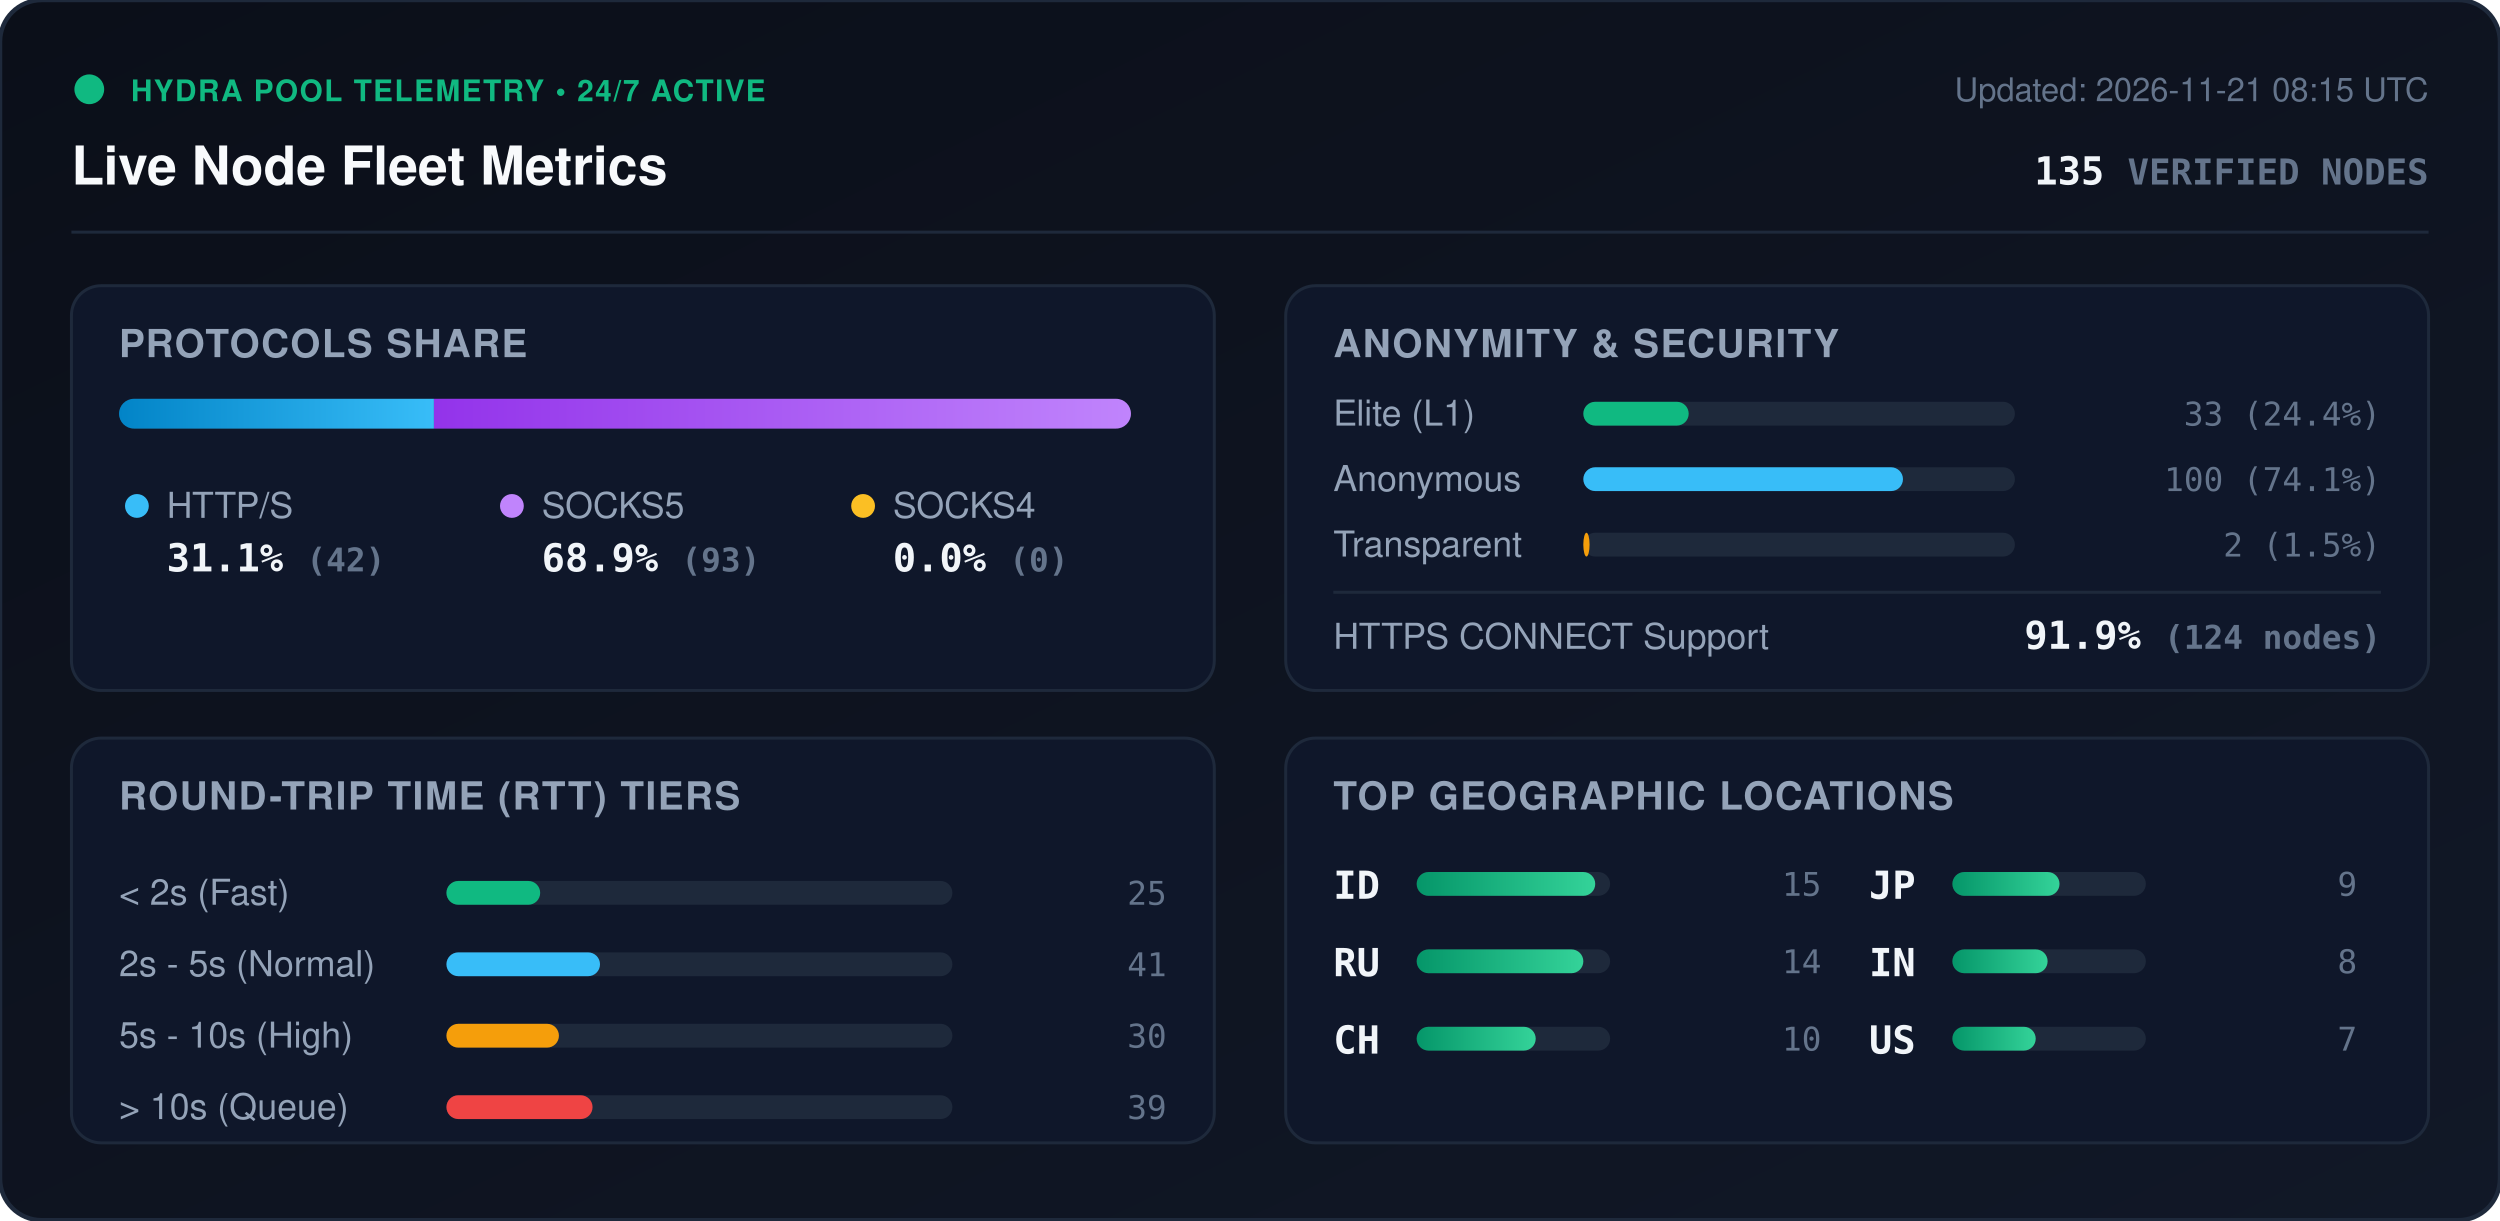
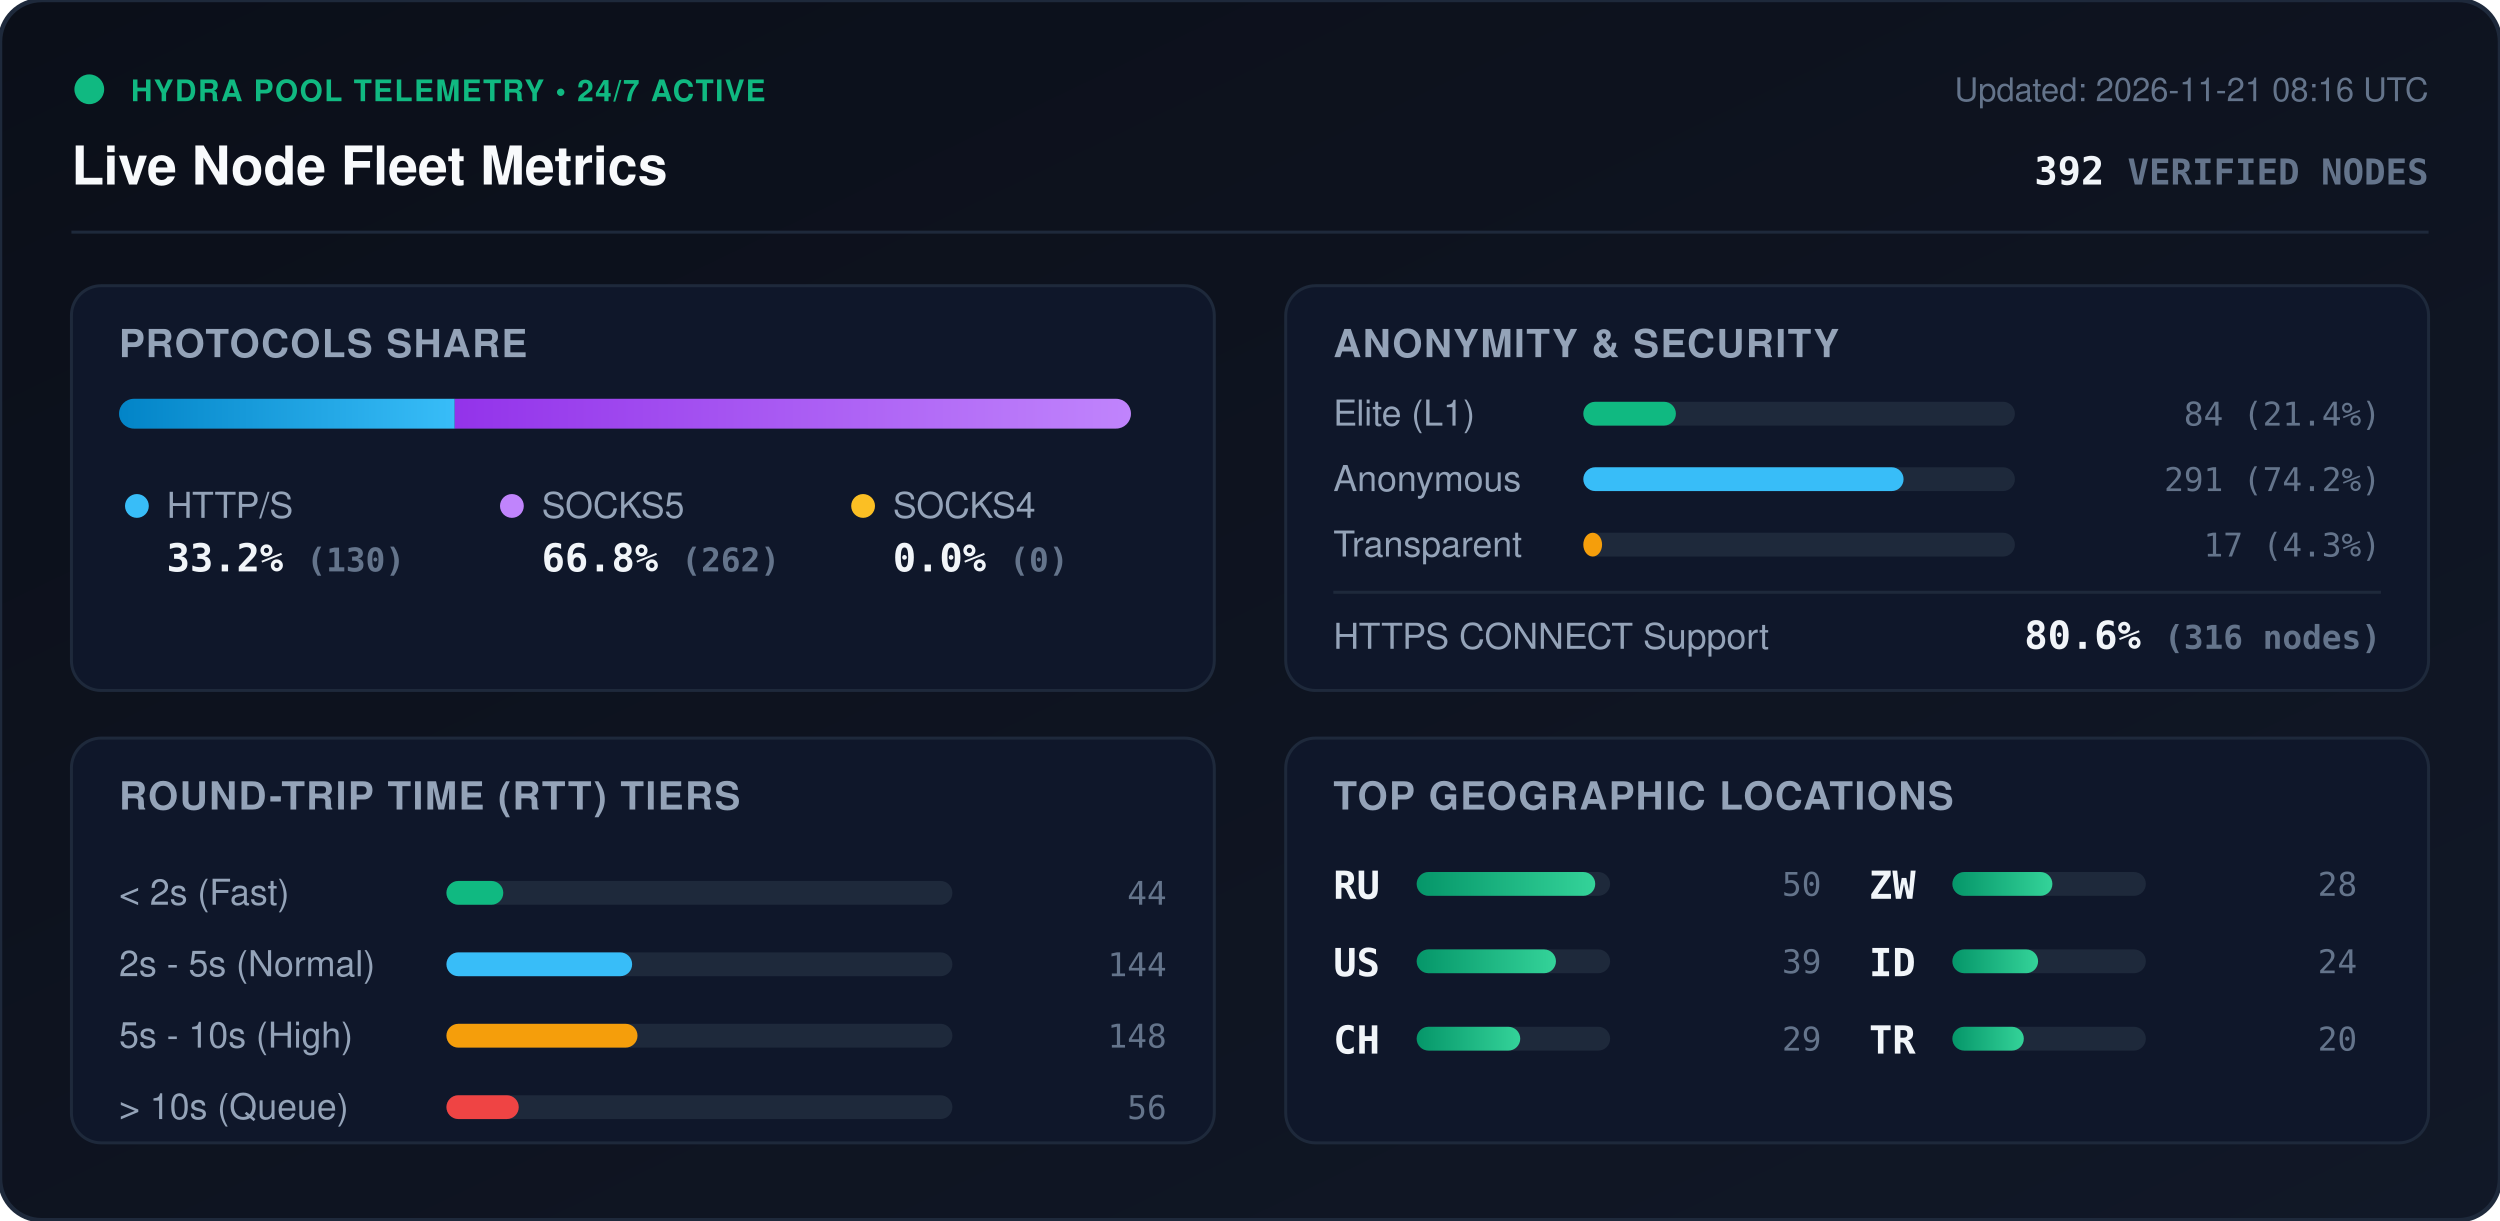
<svg xmlns="http://www.w3.org/2000/svg" viewBox="0 0 840 410" width="840" height="410" style="max-width: 100%; height: auto;">
  <defs>
    <linearGradient id="bg" x1="0%" y1="0%" x2="100%" y2="100%">
      <stop offset="0%" stop-color="#0b0f19" />
      <stop offset="100%" stop-color="#111827" />
    </linearGradient>
    <linearGradient id="bar-http" x1="0%" y1="0%" x2="100%" y2="0%">
      <stop offset="0%" stop-color="#0284c7" />
      <stop offset="100%" stop-color="#38bdf8" />
    </linearGradient>
    <linearGradient id="bar-socks5" x1="0%" y1="0%" x2="100%" y2="0%">
      <stop offset="0%" stop-color="#9333ea" />
      <stop offset="100%" stop-color="#c084fc" />
    </linearGradient>
    <linearGradient id="bar-socks4" x1="0%" y1="0%" x2="100%" y2="0%">
      <stop offset="0%" stop-color="#d97706" />
      <stop offset="100%" stop-color="#fbbf24" />
    </linearGradient>
    <linearGradient id="bar-green" x1="0%" y1="0%" x2="100%" y2="0%">
      <stop offset="0%" stop-color="#059669" />
      <stop offset="100%" stop-color="#34d399" />
    </linearGradient>
    <clipPath id="prog-track-clip">
      <rect width="340.0" height="10" rx="5" />
    </clipPath>
    <style>
      .title { font: 700 18px -apple-system, BlinkMacSystemFont, 'Segoe UI', Helvetica, Arial, sans-serif; fill: #f8fafc; }
      .sub { font: 500 11px -apple-system, BlinkMacSystemFont, 'Segoe UI', Helvetica, Arial, sans-serif; fill: #64748b; }
      .section-hdr { font: 600 13px -apple-system, BlinkMacSystemFont, 'Segoe UI', Helvetica, Arial, sans-serif; fill: #94a3b8; letter-spacing: 0.5px; }
      .metric-val { font: 700 13px -apple-system, BlinkMacSystemFont, 'Segoe UI', Helvetica, Arial, sans-serif; fill: #f1f5f9; }
      .metric-lbl { font: 500 12px -apple-system, BlinkMacSystemFont, 'Segoe UI', Helvetica, Arial, sans-serif; fill: #94a3b8; }
      .badge-txt { font: 700 10px -apple-system, BlinkMacSystemFont, 'Segoe UI', Helvetica, Arial, sans-serif; fill: #10b981; letter-spacing: 0.5px; }
      .mono { font-family: ui-monospace, SFMono-Regular, Menlo, Monaco, Consolas, monospace; }
      .pulse { animation: beacon 2s infinite ease-in-out; }
      @keyframes beacon { 0%, 100% { opacity: 1; } 50% { opacity: 0.35; } }
    </style>
  </defs>
  <rect width="840" height="410" rx="14" fill="url(#bg)" stroke="#1e293b" stroke-width="1.5" />
  <g transform="translate(24, 24)">
    <circle cx="6" cy="6" r="5" fill="#10b981" class="pulse" />
    <text x="20" y="10" class="badge-txt">HYDRA POOL TELEMETRY • 24/7 ACTIVE</text>
    <text x="0" y="38" class="title">Live Node Fleet Metrics</text>
-     <text x="792" y="10" text-anchor="end" class="sub">Updated: 2026-11-21 08:15 UTC</text>
-     <text x="792" y="38" text-anchor="end" class="metric-val mono" fill="#38bdf8">135 <tspan font-size="12" fill="#64748b">VERIFIED NODES</tspan>
+     <text x="792" y="10" text-anchor="end" class="sub">Updated: 2026-11-21 08:16 UTC</text>
+     <text x="792" y="38" text-anchor="end" class="metric-val mono" fill="#38bdf8">392 <tspan font-size="12" fill="#64748b">VERIFIED NODES</tspan>
    </text>
  </g>
  <line x1="24" y1="78" x2="816" y2="78" stroke="#1e293b" stroke-width="1" />
  <g transform="translate(24, 96)">
    <rect width="384" height="136" rx="10" fill="#0f172a" stroke="#1e293b" />
    <text x="16" y="24" class="section-hdr">PROTOCOLS SHARE</text>
    <g transform="translate(16, 38)">
      <rect width="340.0" height="10" rx="5" fill="#1e293b" />
      <g clip-path="url(#prog-track-clip)">
-         <rect x="0" width="105.8" height="10" fill="url(#bar-http)" />
-         <rect x="105.8" width="234.2" height="10" fill="url(#bar-socks5)" />
+         <rect x="0" width="112.8" height="10" fill="url(#bar-http)" />
+         <rect x="112.8" width="227.2" height="10" fill="url(#bar-socks5)" />
        <rect x="340.0" width="0.0" height="10" fill="url(#bar-socks4)" />
      </g>
    </g>
    <g transform="translate(16, 68)">
      <circle cx="6" cy="6" r="4" fill="#38bdf8" />
      <text x="16" y="10" class="metric-lbl">HTTP/S</text>
-       <text x="16" y="28" class="metric-val mono">31.1% <tspan font-size="11" fill="#64748b">(42)</tspan>
+       <text x="16" y="28" class="metric-val mono">33.2% <tspan font-size="11" fill="#64748b">(130)</tspan>
      </text>
      <circle cx="132" cy="6" r="4" fill="#c084fc" />
      <text x="142" y="10" class="metric-lbl">SOCKS5</text>
-       <text x="142" y="28" class="metric-val mono">68.9% <tspan font-size="11" fill="#64748b">(93)</tspan>
+       <text x="142" y="28" class="metric-val mono">66.8% <tspan font-size="11" fill="#64748b">(262)</tspan>
      </text>
      <circle cx="250" cy="6" r="4" fill="#fbbf24" />
      <text x="260" y="10" class="metric-lbl">SOCKS4</text>
      <text x="260" y="28" class="metric-val mono">0.0% <tspan font-size="11" fill="#64748b">(0)</tspan>
      </text>
    </g>
  </g>
  <g transform="translate(432, 96)">
    <rect width="384" height="136" rx="10" fill="#0f172a" stroke="#1e293b" />
    <text x="16" y="24" class="section-hdr">ANONYMITY &amp; SECURITY</text>
    <text x="16" y="47" class="metric-lbl">Elite (L1)</text>
    <rect x="100" y="39" width="145.0" height="8" rx="4" fill="#1e293b" />
-     <rect x="100" y="39" width="35.4" height="8" rx="4" fill="#10b981" />
-     <text x="368" y="47" text-anchor="end" class="mono sub" fill="#e2e8f0">33 (24.4%)</text>
+     <rect x="100" y="39" width="31.1" height="8" rx="4" fill="#10b981" />
+     <text x="368" y="47" text-anchor="end" class="mono sub" fill="#e2e8f0">84 (21.4%)</text>
    <text x="16" y="69" class="metric-lbl">Anonymous</text>
    <rect x="100" y="61" width="145.0" height="8" rx="4" fill="#1e293b" />
-     <rect x="100" y="61" width="107.4" height="8" rx="4" fill="#38bdf8" />
-     <text x="368" y="69" text-anchor="end" class="mono sub" fill="#e2e8f0">100 (74.1%)</text>
+     <rect x="100" y="61" width="107.6" height="8" rx="4" fill="#38bdf8" />
+     <text x="368" y="69" text-anchor="end" class="mono sub" fill="#e2e8f0">291 (74.2%)</text>
    <text x="16" y="91" class="metric-lbl">Transparent</text>
    <rect x="100" y="83" width="145.0" height="8" rx="4" fill="#1e293b" />
-     <rect x="100" y="83" width="2.1" height="8" rx="4" fill="#f59e0b" />
-     <text x="368" y="91" text-anchor="end" class="mono sub" fill="#e2e8f0">2 (1.5%)</text>
+     <rect x="100" y="83" width="6.3" height="8" rx="4" fill="#f59e0b" />
+     <text x="368" y="91" text-anchor="end" class="mono sub" fill="#e2e8f0">17 (4.3%)</text>
    <line x1="16" y1="103" x2="368" y2="103" stroke="#1e293b" stroke-width="1" />
    <text x="16" y="122" class="metric-lbl">HTTPS CONNECT Support</text>
-     <text x="368" y="122" text-anchor="end" class="metric-val mono" fill="#34d399">91.9% <tspan font-size="11" fill="#64748b">(124 nodes)</tspan>
+     <text x="368" y="122" text-anchor="end" class="metric-val mono" fill="#34d399">80.6% <tspan font-size="11" fill="#64748b">(316 nodes)</tspan>
    </text>
  </g>
  <g transform="translate(24, 248)">
    <rect width="384" height="136" rx="10" fill="#0f172a" stroke="#1e293b" />
    <text x="16" y="24" class="section-hdr">ROUND-TRIP TIME (RTT) TIERS</text>
    <g transform="translate(16, 42)">
      <text x="0" y="14" class="metric-lbl">&lt; 2s (Fast)</text>
      <rect x="110" y="6" width="170" height="8" rx="4" fill="#1e293b" />
-       <rect x="110" y="6" width="31.5" height="8" rx="4" fill="#10b981" />
-       <text x="352" y="14" text-anchor="end" class="mono sub">25</text>
+       <rect x="110" y="6" width="19.1" height="8" rx="4" fill="#10b981" />
+       <text x="352" y="14" text-anchor="end" class="mono sub">44</text>
      <text x="0" y="38" class="metric-lbl">2s - 5s (Normal)</text>
      <rect x="110" y="30" width="170" height="8" rx="4" fill="#1e293b" />
-       <rect x="110" y="30" width="51.6" height="8" rx="4" fill="#38bdf8" />
-       <text x="352" y="38" text-anchor="end" class="mono sub">41</text>
+       <rect x="110" y="30" width="62.4" height="8" rx="4" fill="#38bdf8" />
+       <text x="352" y="38" text-anchor="end" class="mono sub">144</text>
      <text x="0" y="62" class="metric-lbl">5s - 10s (High)</text>
      <rect x="110" y="54" width="170" height="8" rx="4" fill="#1e293b" />
-       <rect x="110" y="54" width="37.8" height="8" rx="4" fill="#f59e0b" />
-       <text x="352" y="62" text-anchor="end" class="mono sub">30</text>
+       <rect x="110" y="54" width="64.2" height="8" rx="4" fill="#f59e0b" />
+       <text x="352" y="62" text-anchor="end" class="mono sub">148</text>
      <text x="0" y="86" class="metric-lbl">&gt; 10s (Queue)</text>
      <rect x="110" y="78" width="170" height="8" rx="4" fill="#1e293b" />
-       <rect x="110" y="78" width="49.1" height="8" rx="4" fill="#ef4444" />
-       <text x="352" y="86" text-anchor="end" class="mono sub">39</text>
+       <rect x="110" y="78" width="24.3" height="8" rx="4" fill="#ef4444" />
+       <text x="352" y="86" text-anchor="end" class="mono sub">56</text>
    </g>
  </g>
  <g transform="translate(432, 248)">
    <rect width="384" height="136" rx="10" fill="#0f172a" stroke="#1e293b" />
    <text x="16" y="24" class="section-hdr">TOP GEOGRAPHIC LOCATIONS</text>
    <g transform="translate(16, 42)">
      <g transform="translate(0, 0)">
-         <text x="0" y="12" class="mono metric-val" font-size="12">ID</text>
+         <text x="0" y="12" class="mono metric-val" font-size="12">RU</text>
        <rect x="28" y="3" width="65" height="8" rx="4" fill="#1e293b" />
        <rect x="28" y="3" width="60.0" height="8" rx="4" fill="url(#bar-green)" />
-         <text x="164" y="11" text-anchor="end" class="mono sub">15</text>
+         <text x="164" y="11" text-anchor="end" class="mono sub">50</text>
      </g>
      <g transform="translate(0, 26)">
-         <text x="0" y="12" class="mono metric-val" font-size="12">RU</text>
+         <text x="0" y="12" class="mono metric-val" font-size="12">US</text>
        <rect x="28" y="3" width="65" height="8" rx="4" fill="#1e293b" />
-         <rect x="28" y="3" width="56.0" height="8" rx="4" fill="url(#bar-green)" />
-         <text x="164" y="11" text-anchor="end" class="mono sub">14</text>
+         <rect x="28" y="3" width="46.8" height="8" rx="4" fill="url(#bar-green)" />
+         <text x="164" y="11" text-anchor="end" class="mono sub">39</text>
      </g>
      <g transform="translate(0, 52)">
        <text x="0" y="12" class="mono metric-val" font-size="12">CH</text>
        <rect x="28" y="3" width="65" height="8" rx="4" fill="#1e293b" />
-         <rect x="28" y="3" width="40.0" height="8" rx="4" fill="url(#bar-green)" />
-         <text x="164" y="11" text-anchor="end" class="mono sub">10</text>
+         <rect x="28" y="3" width="34.8" height="8" rx="4" fill="url(#bar-green)" />
+         <text x="164" y="11" text-anchor="end" class="mono sub">29</text>
      </g>
      <g transform="translate(180, 0)">
-         <text x="0" y="12" class="mono metric-val" font-size="12">JP</text>
+         <text x="0" y="12" class="mono metric-val" font-size="12">ZW</text>
        <rect x="28" y="3" width="65" height="8" rx="4" fill="#1e293b" />
-         <rect x="28" y="3" width="36.0" height="8" rx="4" fill="url(#bar-green)" />
-         <text x="164" y="11" text-anchor="end" class="mono sub">9</text>
+         <rect x="28" y="3" width="33.6" height="8" rx="4" fill="url(#bar-green)" />
+         <text x="164" y="11" text-anchor="end" class="mono sub">28</text>
      </g>
      <g transform="translate(180, 26)">
-         <text x="0" y="12" class="mono metric-val" font-size="12">IN</text>
+         <text x="0" y="12" class="mono metric-val" font-size="12">ID</text>
        <rect x="28" y="3" width="65" height="8" rx="4" fill="#1e293b" />
-         <rect x="28" y="3" width="32.0" height="8" rx="4" fill="url(#bar-green)" />
-         <text x="164" y="11" text-anchor="end" class="mono sub">8</text>
+         <rect x="28" y="3" width="28.8" height="8" rx="4" fill="url(#bar-green)" />
+         <text x="164" y="11" text-anchor="end" class="mono sub">24</text>
      </g>
      <g transform="translate(180, 52)">
-         <text x="0" y="12" class="mono metric-val" font-size="12">US</text>
+         <text x="0" y="12" class="mono metric-val" font-size="12">TR</text>
        <rect x="28" y="3" width="65" height="8" rx="4" fill="#1e293b" />
-         <rect x="28" y="3" width="28.0" height="8" rx="4" fill="url(#bar-green)" />
-         <text x="164" y="11" text-anchor="end" class="mono sub">7</text>
+         <rect x="28" y="3" width="24.0" height="8" rx="4" fill="url(#bar-green)" />
+         <text x="164" y="11" text-anchor="end" class="mono sub">20</text>
      </g>
    </g>
  </g>
</svg>
